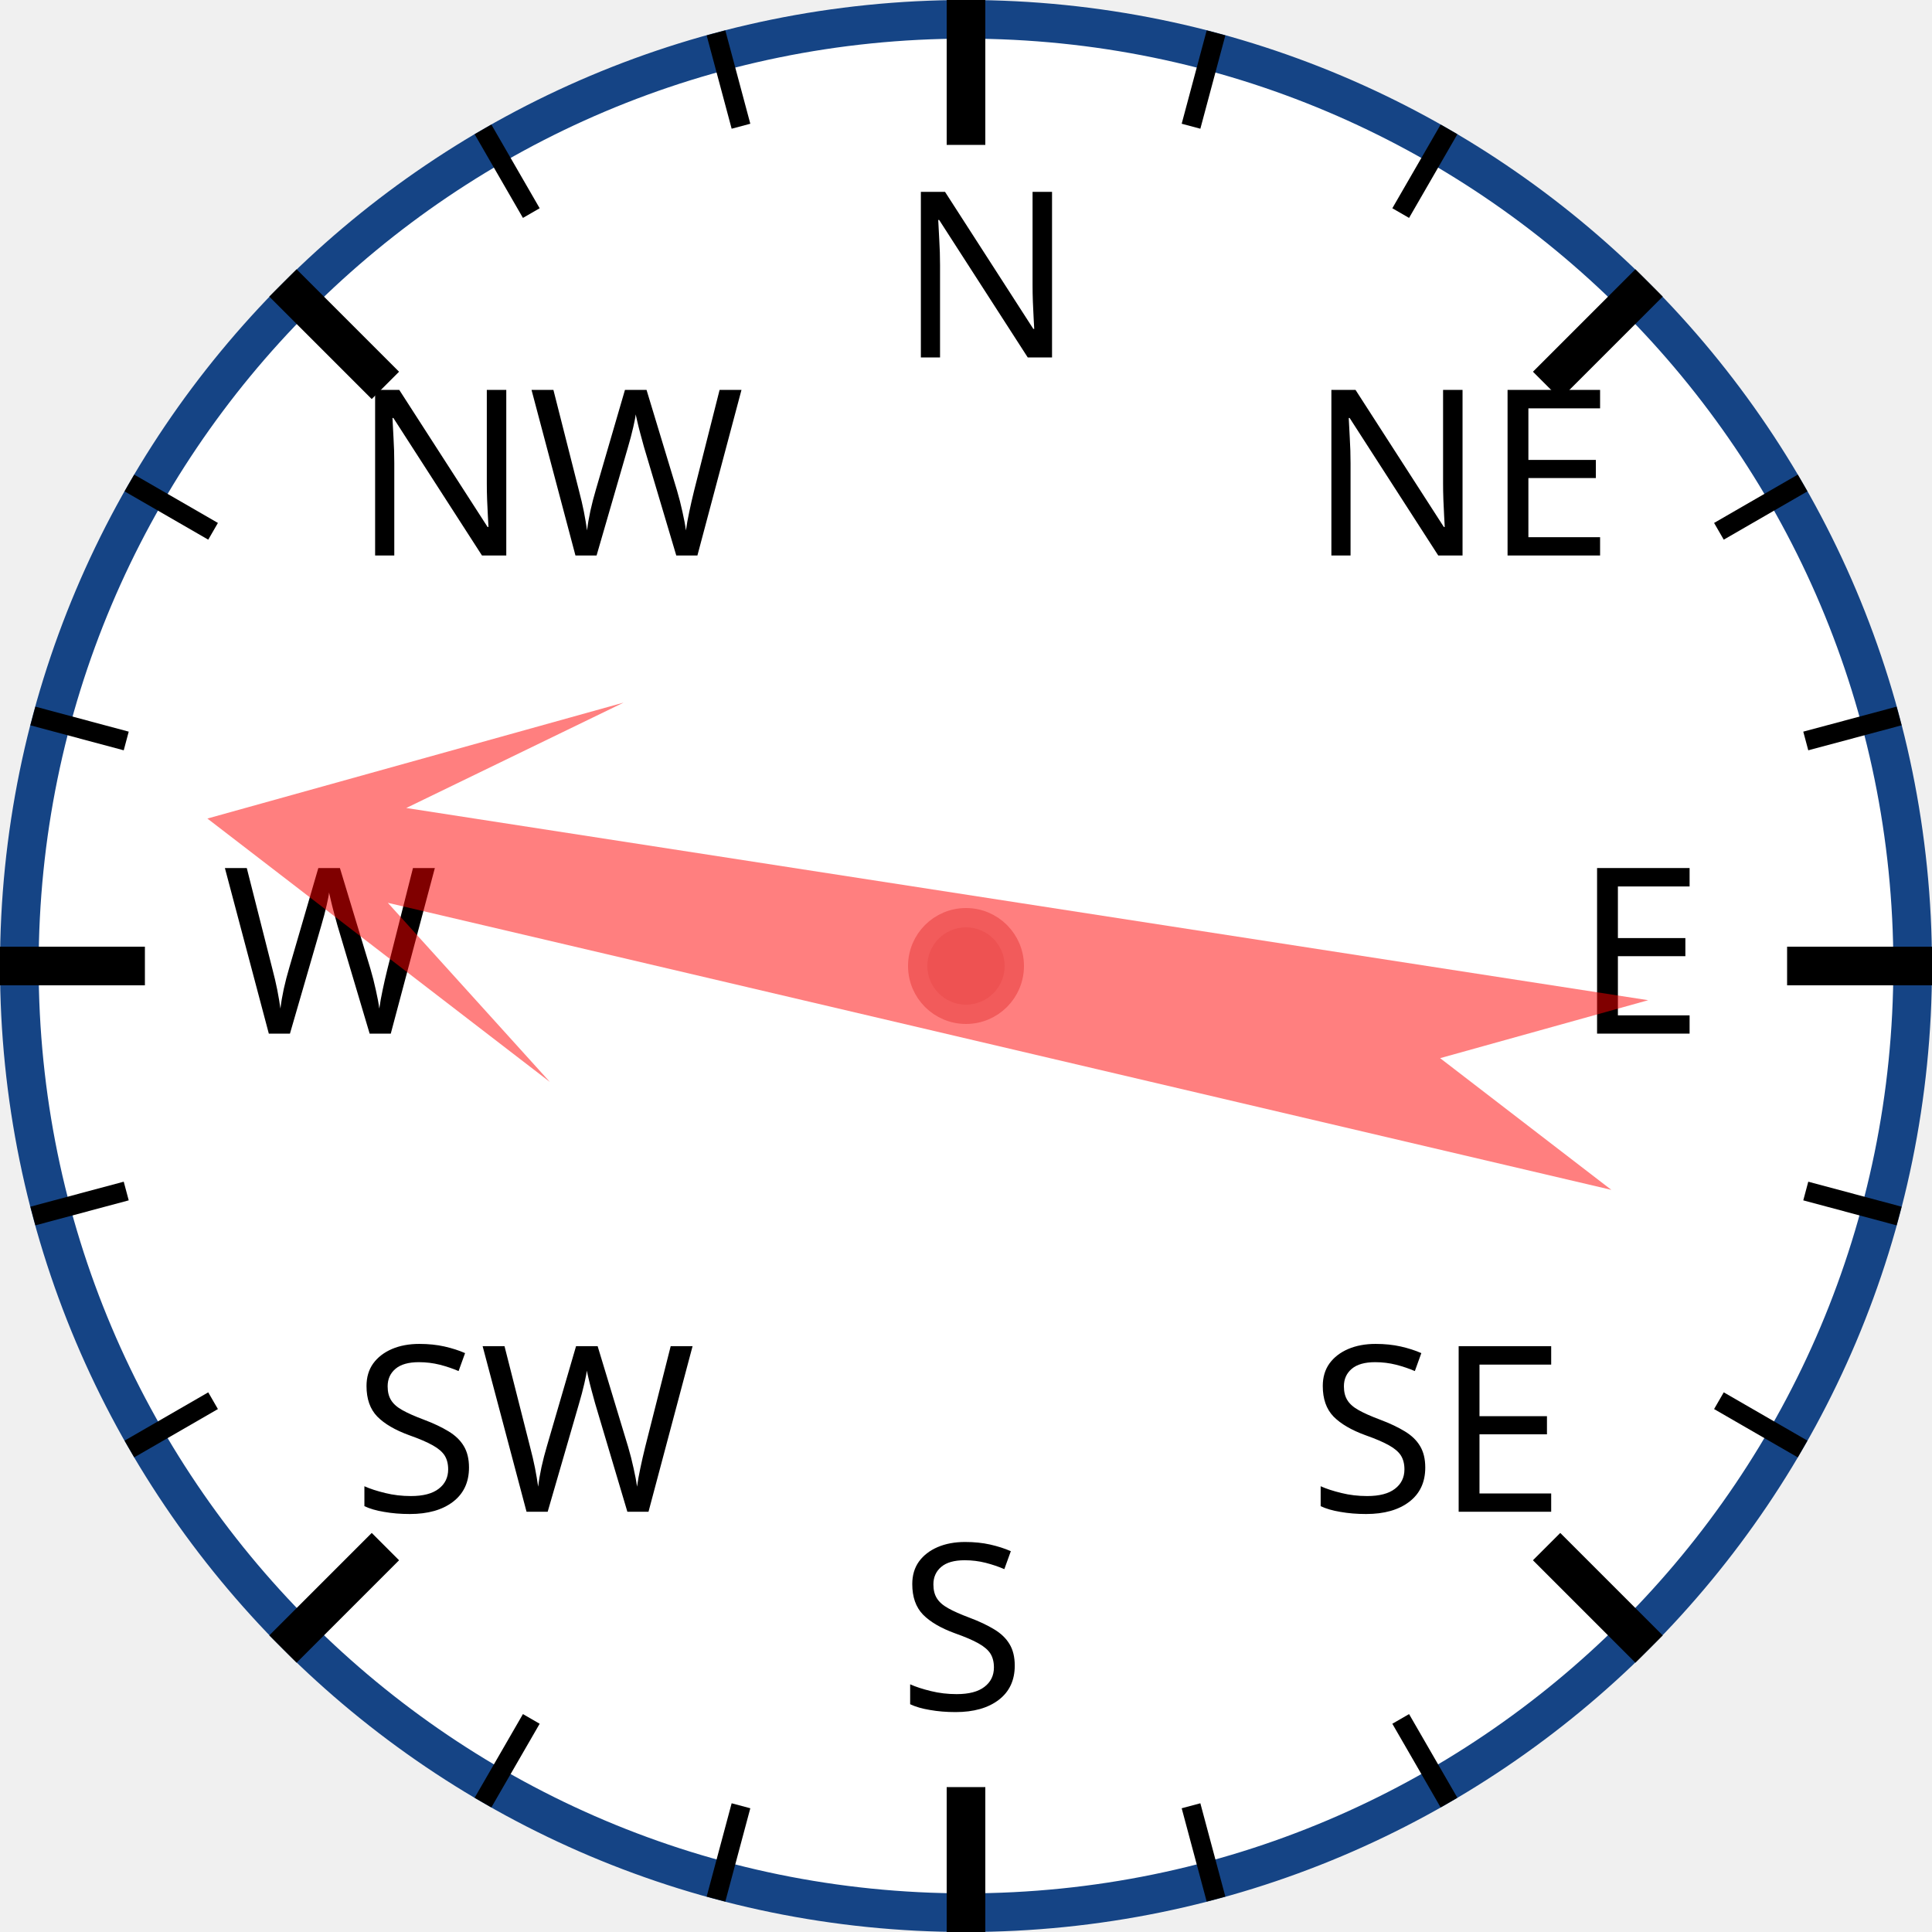
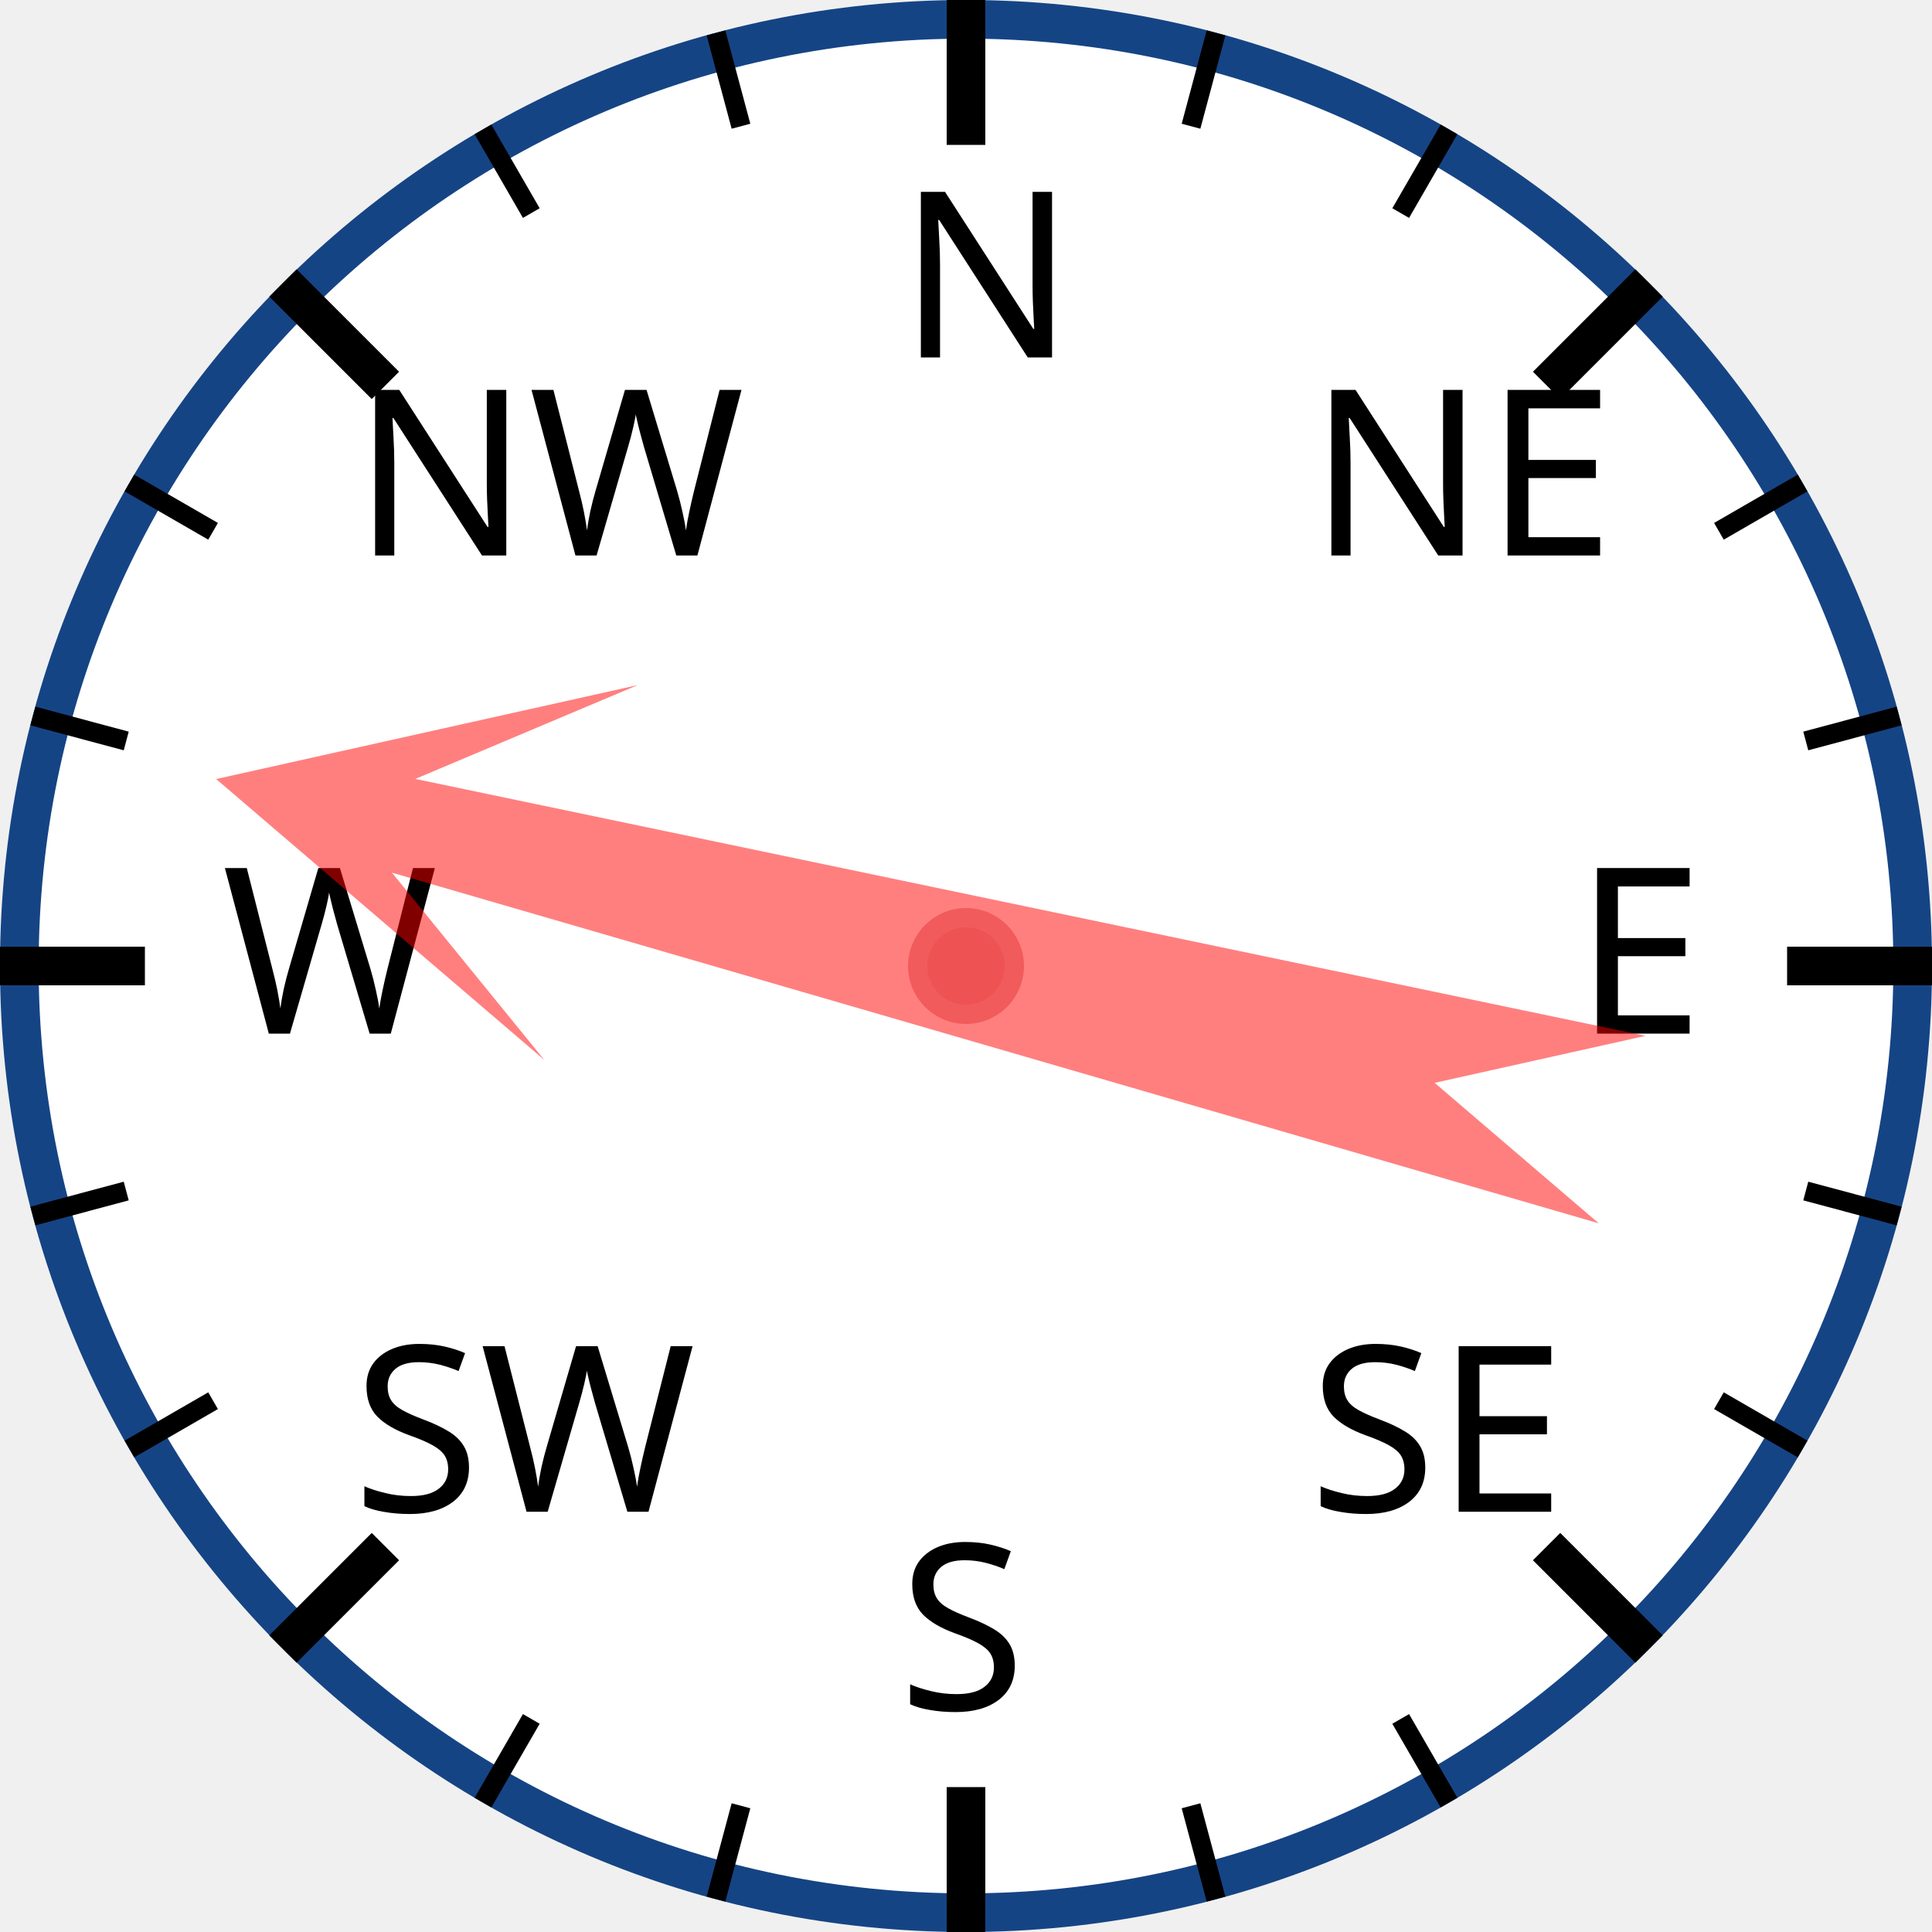
<svg xmlns="http://www.w3.org/2000/svg" width="120px" height="120px" viewBox="0 0 200 200">
  <circle cx="100" cy="100" r="98" style="fill: white; stroke: #154485; stroke-width: 4;" />
  <text x="93.0" y="37.0" style="font-family: sans-serif; font-size: 18pt;">N</text>
  <line x1="100.0" y1="0.0" x2="100.0" y2="15.0" style="stroke: black; stroke-width: 4;" />
  <line x1="74.118" y1="3.407" x2="76.706" y2="13.067" style="stroke: black; stroke-width: 2;" />
  <line x1="50" y1="13.397" x2="55" y2="22.058" style="stroke: black; stroke-width: 2;" />
  <text x="36.503" y="57.503" style="font-family: sans-serif; font-size: 18pt;">NW</text>
  <line x1="29.289" y1="29.289" x2="39.896" y2="39.896" style="stroke: black; stroke-width: 4;" />
  <line x1="13.397" y1="50" x2="22.058" y2="55" style="stroke: black; stroke-width: 2;" />
  <line x1="3.407" y1="74.118" x2="13.067" y2="76.706" style="stroke: black; stroke-width: 2;" />
  <text x="23.0" y="107.0" style="font-family: sans-serif; font-size: 18pt;">W</text>
  <line x1="0.0" y1="100.0" x2="15.0" y2="100.0" style="stroke: black; stroke-width: 4;" />
  <line x1="3.407" y1="125.882" x2="13.067" y2="123.294" style="stroke: black; stroke-width: 2;" />
  <line x1="13.397" y1="150" x2="22.058" y2="145" style="stroke: black; stroke-width: 2;" />
  <text x="36.503" y="156.497" style="font-family: sans-serif; font-size: 18pt;">SW</text>
  <line x1="29.289" y1="170.711" x2="39.896" y2="160.104" style="stroke: black; stroke-width: 4;" />
  <line x1="50" y1="186.603" x2="55" y2="177.942" style="stroke: black; stroke-width: 2;" />
  <line x1="74.118" y1="196.593" x2="76.706" y2="186.933" style="stroke: black; stroke-width: 2;" />
  <text x="93" y="177.0" style="font-family: sans-serif; font-size: 18pt;">S</text>
  <line x1="100" y1="200.0" x2="100" y2="185.0" style="stroke: black; stroke-width: 4;" />
  <line x1="125.882" y1="196.593" x2="123.294" y2="186.933" style="stroke: black; stroke-width: 2;" />
  <line x1="150.0" y1="186.603" x2="145.0" y2="177.942" style="stroke: black; stroke-width: 2;" />
  <text x="135.497" y="156.497" style="font-family: sans-serif; font-size: 18pt;">SE</text>
  <line x1="170.711" y1="170.711" x2="160.104" y2="160.104" style="stroke: black; stroke-width: 4;" />
  <line x1="186.603" y1="150" x2="177.942" y2="145" style="stroke: black; stroke-width: 2;" />
  <line x1="196.593" y1="125.882" x2="186.933" y2="123.294" style="stroke: black; stroke-width: 2;" />
  <text x="163.0" y="107" style="font-family: sans-serif; font-size: 18pt;">E</text>
  <line x1="200.0" y1="100" x2="185.0" y2="100" style="stroke: black; stroke-width: 4;" />
  <line x1="196.593" y1="74.118" x2="186.933" y2="76.706" style="stroke: black; stroke-width: 2;" />
  <line x1="186.603" y1="50" x2="177.942" y2="55" style="stroke: black; stroke-width: 2;" />
  <text x="135.497" y="57.503" style="font-family: sans-serif; font-size: 18pt;">NE</text>
  <line x1="170.711" y1="29.289" x2="160.104" y2="39.896" style="stroke: black; stroke-width: 4;" />
  <line x1="150" y1="13.397" x2="145" y2="22.058" style="stroke: black; stroke-width: 2;" />
  <line x1="125.882" y1="3.407" x2="123.294" y2="13.067" style="stroke: black; stroke-width: 2;" />
-   <polygon points="100 20 120 60 105 40 110 170 100 150 90 170 95 40 80 60" style="fill: red; fill-opacity: 0.5;" transform="rotate(281,100,100)" />
+   <polygon points="100 20 120 60 105 40 110 170 100 150 90 170 95 40 80 60" style="fill: red; fill-opacity: 0.5;" transform="rotate(284,100,100)" />
  <circle cx="100" cy="100" r="5" style="fill: #EE5252; stroke: #F25B5B; stroke-width: 2;" />
</svg>
